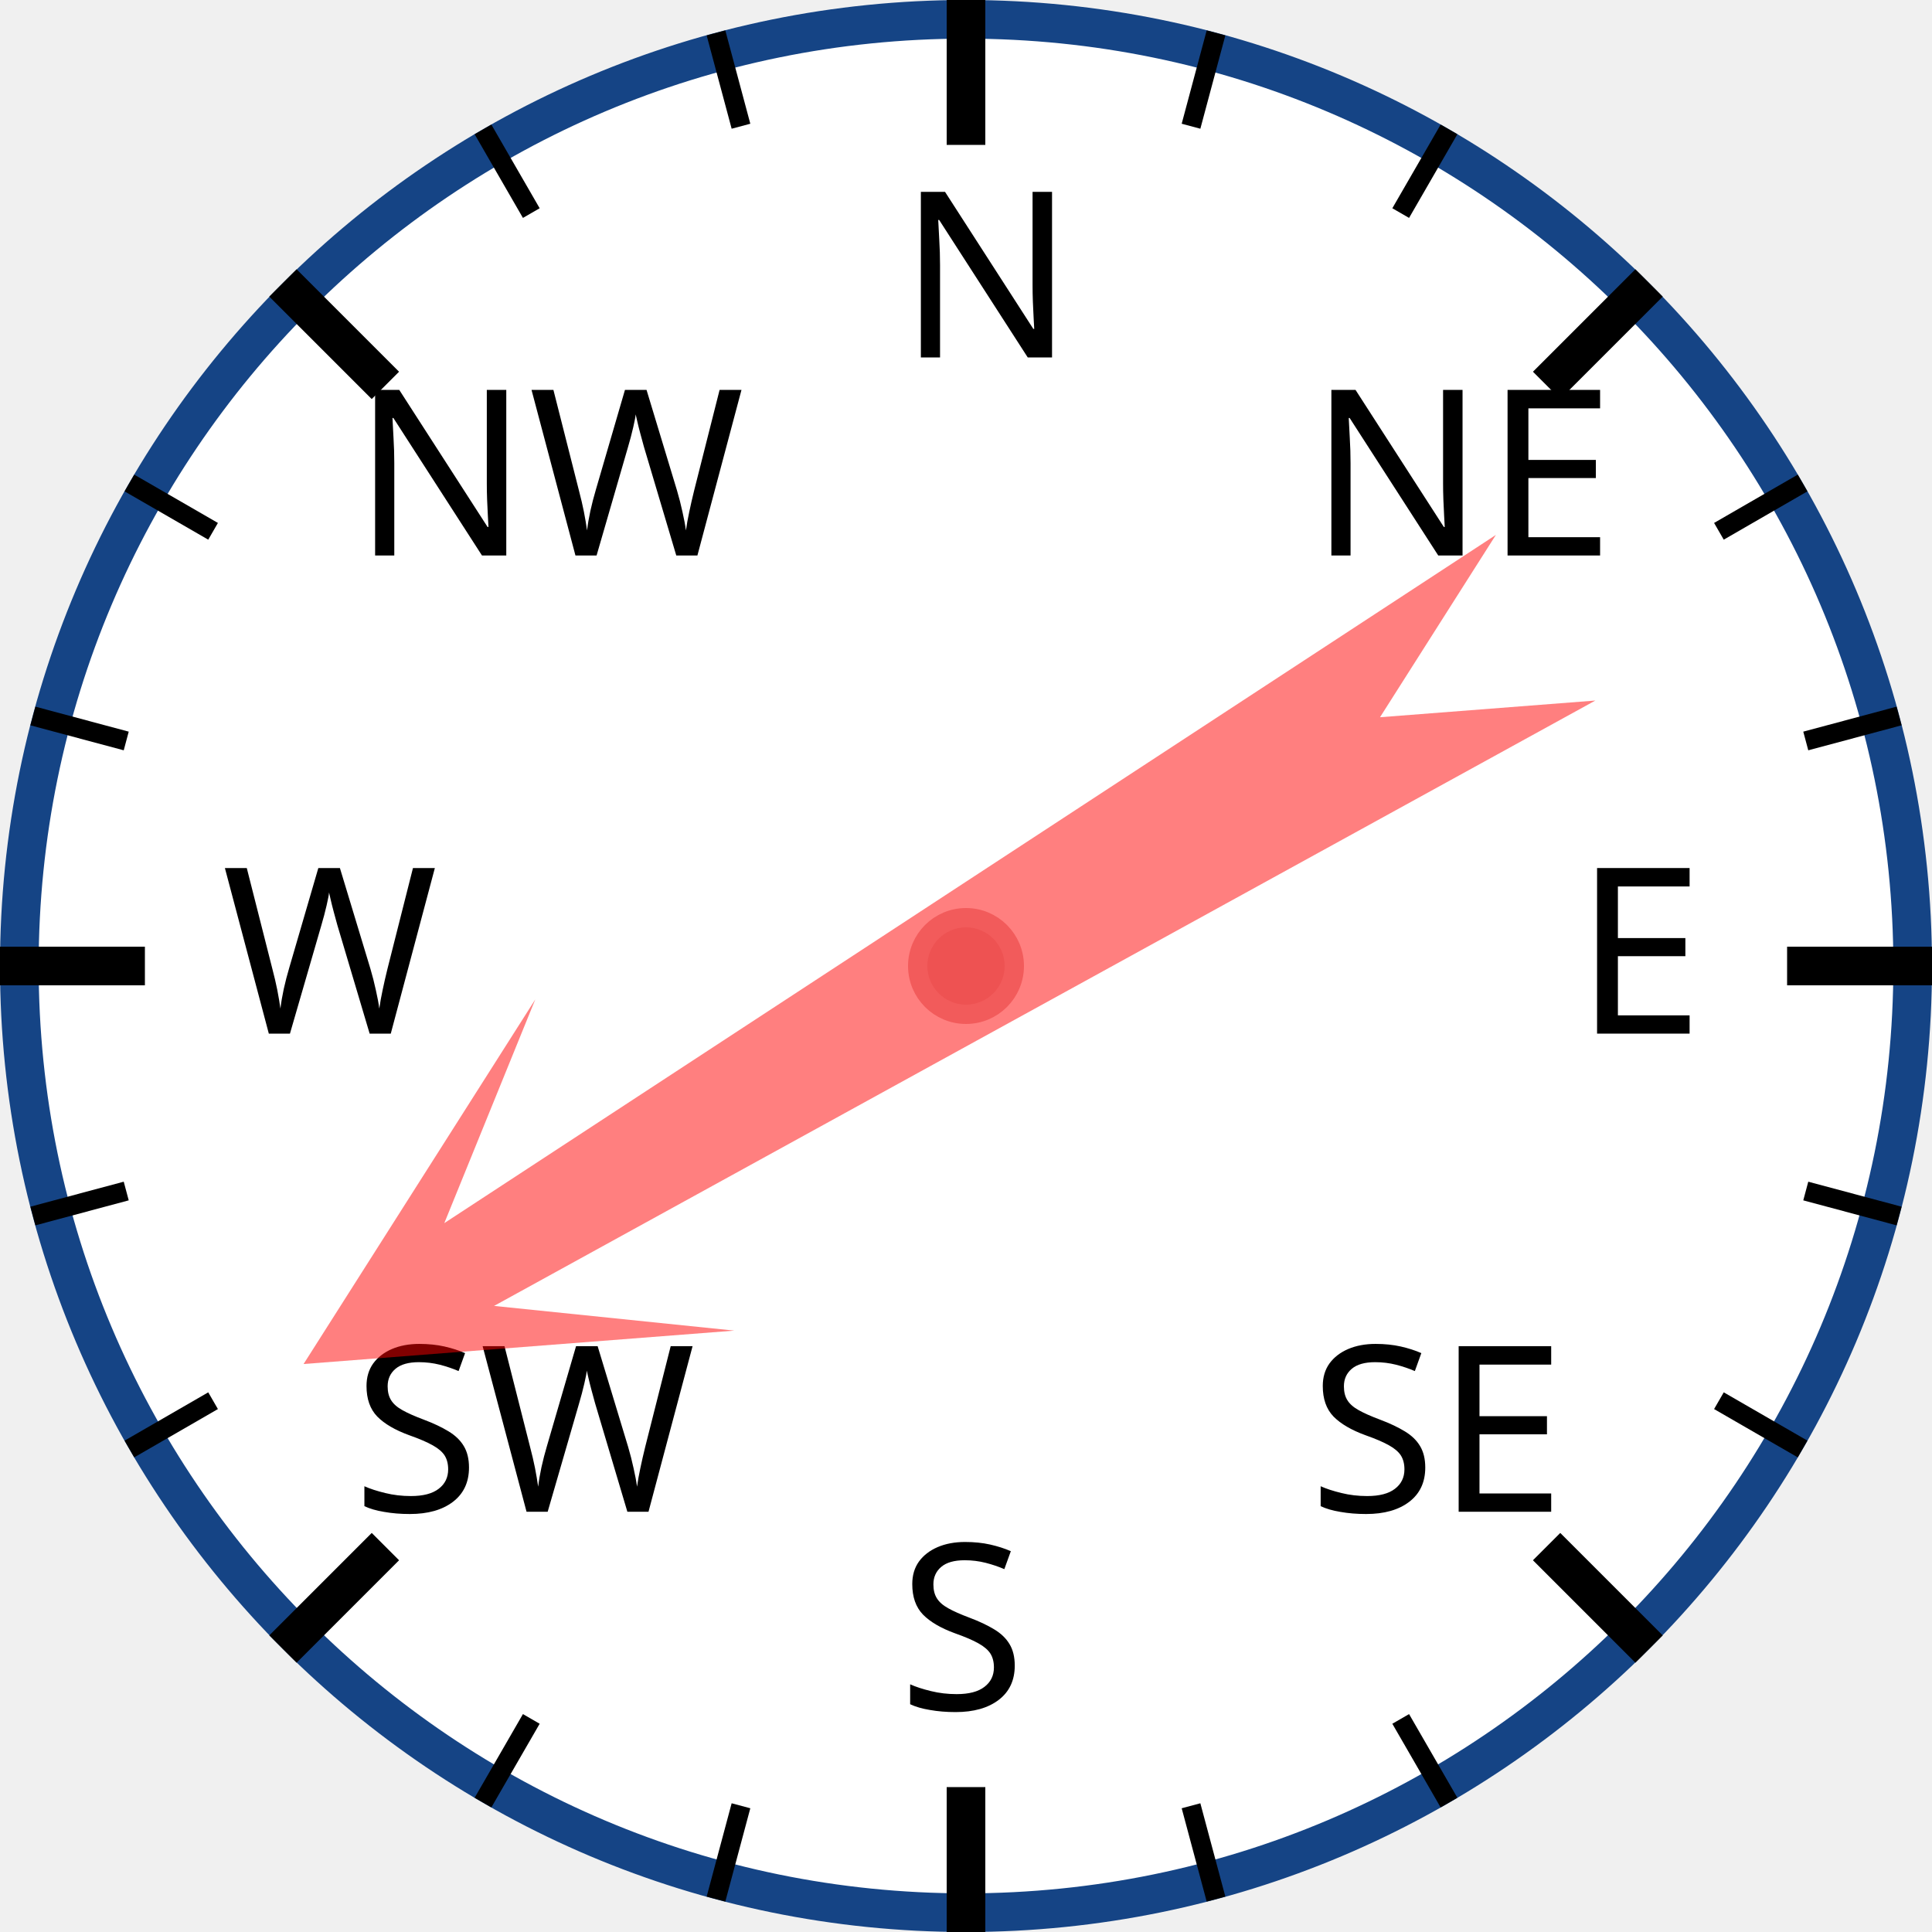
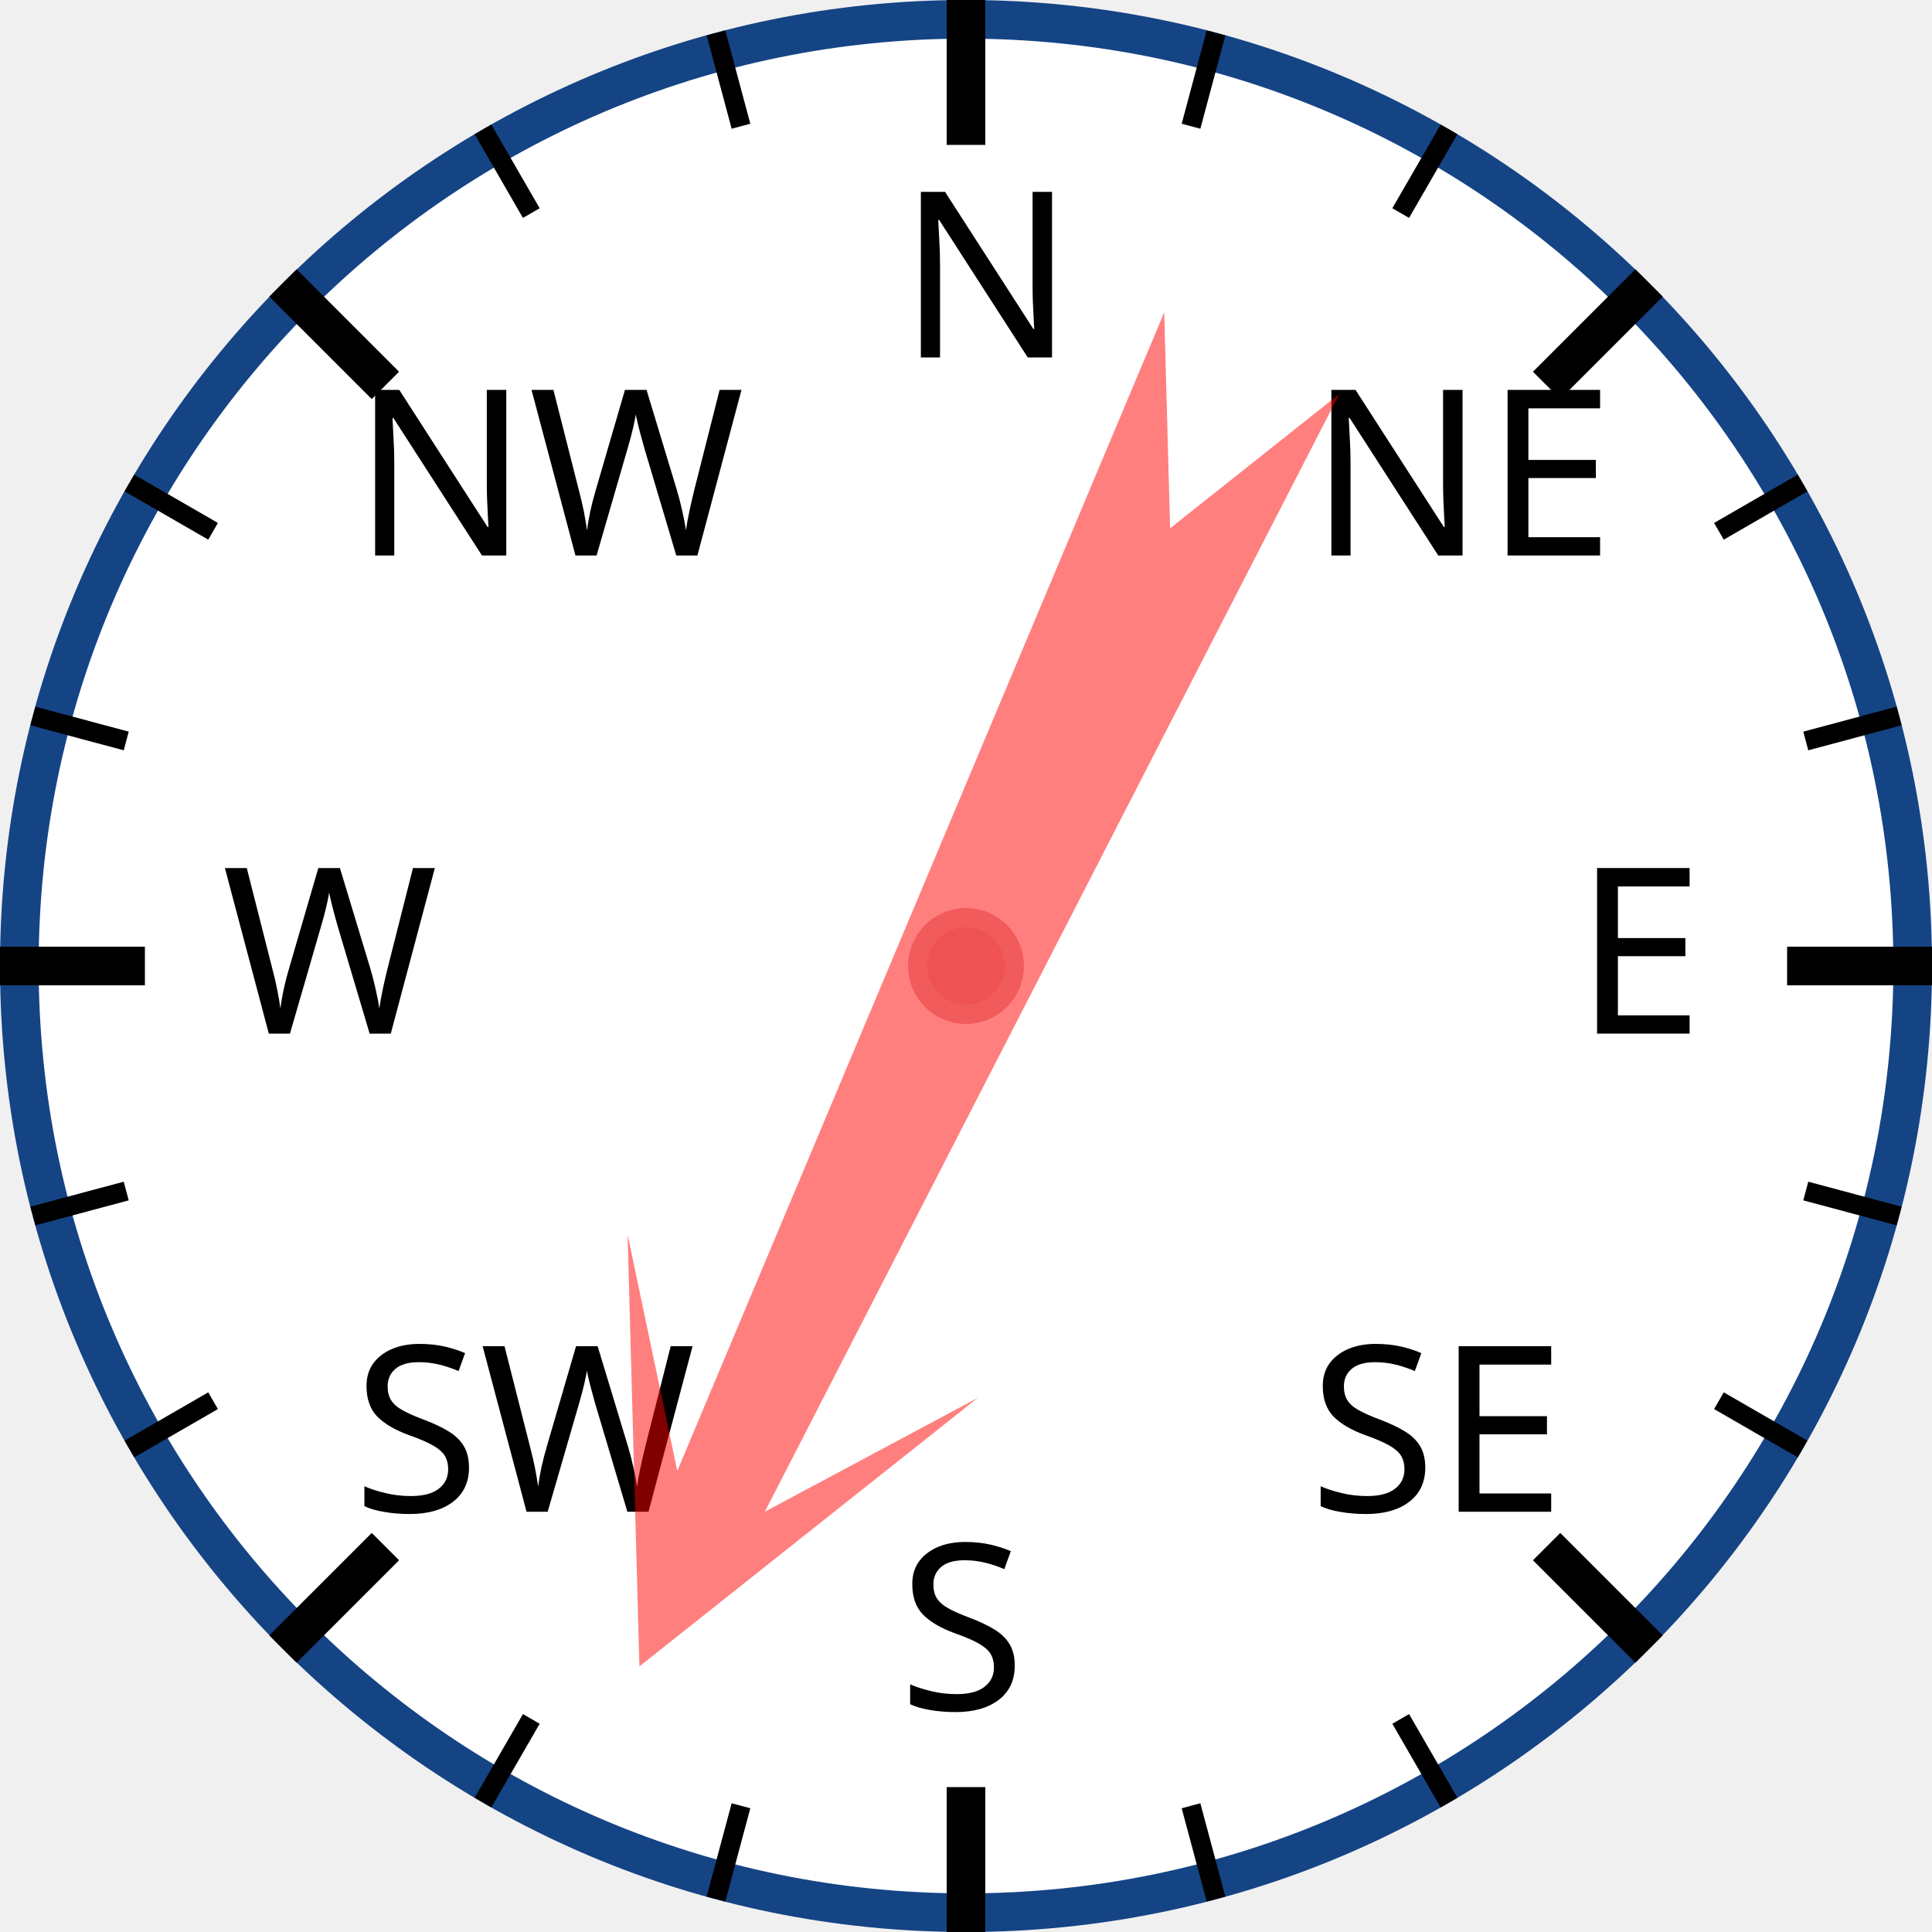
<svg xmlns="http://www.w3.org/2000/svg" width="120px" height="120px" viewBox="0 0 200 200">
  <circle cx="100" cy="100" r="98" style="fill: white; stroke: #154485; stroke-width: 4;" />
  <text x="93.0" y="37.0" style="font-family: sans-serif; font-size: 18pt;">N</text>
  <line x1="100.0" y1="0.0" x2="100.0" y2="15.0" style="stroke: black; stroke-width: 4;" />
  <line x1="74.118" y1="3.407" x2="76.706" y2="13.067" style="stroke: black; stroke-width: 2;" />
  <line x1="50" y1="13.397" x2="55" y2="22.058" style="stroke: black; stroke-width: 2;" />
  <text x="36.503" y="57.503" style="font-family: sans-serif; font-size: 18pt;">NW</text>
  <line x1="29.289" y1="29.289" x2="39.896" y2="39.896" style="stroke: black; stroke-width: 4;" />
  <line x1="13.397" y1="50" x2="22.058" y2="55" style="stroke: black; stroke-width: 2;" />
  <line x1="3.407" y1="74.118" x2="13.067" y2="76.706" style="stroke: black; stroke-width: 2;" />
  <text x="23.0" y="107.0" style="font-family: sans-serif; font-size: 18pt;">W</text>
  <line x1="0.0" y1="100.0" x2="15.0" y2="100.0" style="stroke: black; stroke-width: 4;" />
  <line x1="3.407" y1="125.882" x2="13.067" y2="123.294" style="stroke: black; stroke-width: 2;" />
  <line x1="13.397" y1="150" x2="22.058" y2="145" style="stroke: black; stroke-width: 2;" />
  <text x="36.503" y="156.497" style="font-family: sans-serif; font-size: 18pt;">SW</text>
  <line x1="29.289" y1="170.711" x2="39.896" y2="160.104" style="stroke: black; stroke-width: 4;" />
  <line x1="50" y1="186.603" x2="55" y2="177.942" style="stroke: black; stroke-width: 2;" />
  <line x1="74.118" y1="196.593" x2="76.706" y2="186.933" style="stroke: black; stroke-width: 2;" />
  <text x="93" y="177.0" style="font-family: sans-serif; font-size: 18pt;">S</text>
  <line x1="100" y1="200.0" x2="100" y2="185.0" style="stroke: black; stroke-width: 4;" />
  <line x1="125.882" y1="196.593" x2="123.294" y2="186.933" style="stroke: black; stroke-width: 2;" />
  <line x1="150.0" y1="186.603" x2="145.0" y2="177.942" style="stroke: black; stroke-width: 2;" />
  <text x="135.497" y="156.497" style="font-family: sans-serif; font-size: 18pt;">SE</text>
  <line x1="170.711" y1="170.711" x2="160.104" y2="160.104" style="stroke: black; stroke-width: 4;" />
  <line x1="186.603" y1="150" x2="177.942" y2="145" style="stroke: black; stroke-width: 2;" />
  <line x1="196.593" y1="125.882" x2="186.933" y2="123.294" style="stroke: black; stroke-width: 2;" />
  <text x="163.0" y="107" style="font-family: sans-serif; font-size: 18pt;">E</text>
  <line x1="200.0" y1="100" x2="185.0" y2="100" style="stroke: black; stroke-width: 4;" />
  <line x1="196.593" y1="74.118" x2="186.933" y2="76.706" style="stroke: black; stroke-width: 2;" />
  <line x1="186.603" y1="50" x2="177.942" y2="55" style="stroke: black; stroke-width: 2;" />
  <text x="135.497" y="57.503" style="font-family: sans-serif; font-size: 18pt;">NE</text>
  <line x1="170.711" y1="29.289" x2="160.104" y2="39.896" style="stroke: black; stroke-width: 4;" />
  <line x1="150" y1="13.397" x2="145" y2="22.058" style="stroke: black; stroke-width: 2;" />
  <line x1="125.882" y1="3.407" x2="123.294" y2="13.067" style="stroke: black; stroke-width: 2;" />
-   <polygon points="100 20 120 60 105 40 110 170 100 150 90 170 95 40 80 60" style="fill: red; fill-opacity: 0.5;" transform="rotate(239,100,100)" />
+   <polygon points="100 20 120 60 105 40 110 170 100 150 90 170 95 40 80 60" style="fill: red; fill-opacity: 0.5;" transform="rotate(205,100,100)" />
  <circle cx="100" cy="100" r="5" style="fill: #EE5252; stroke: #F25B5B; stroke-width: 2;" />
</svg>
